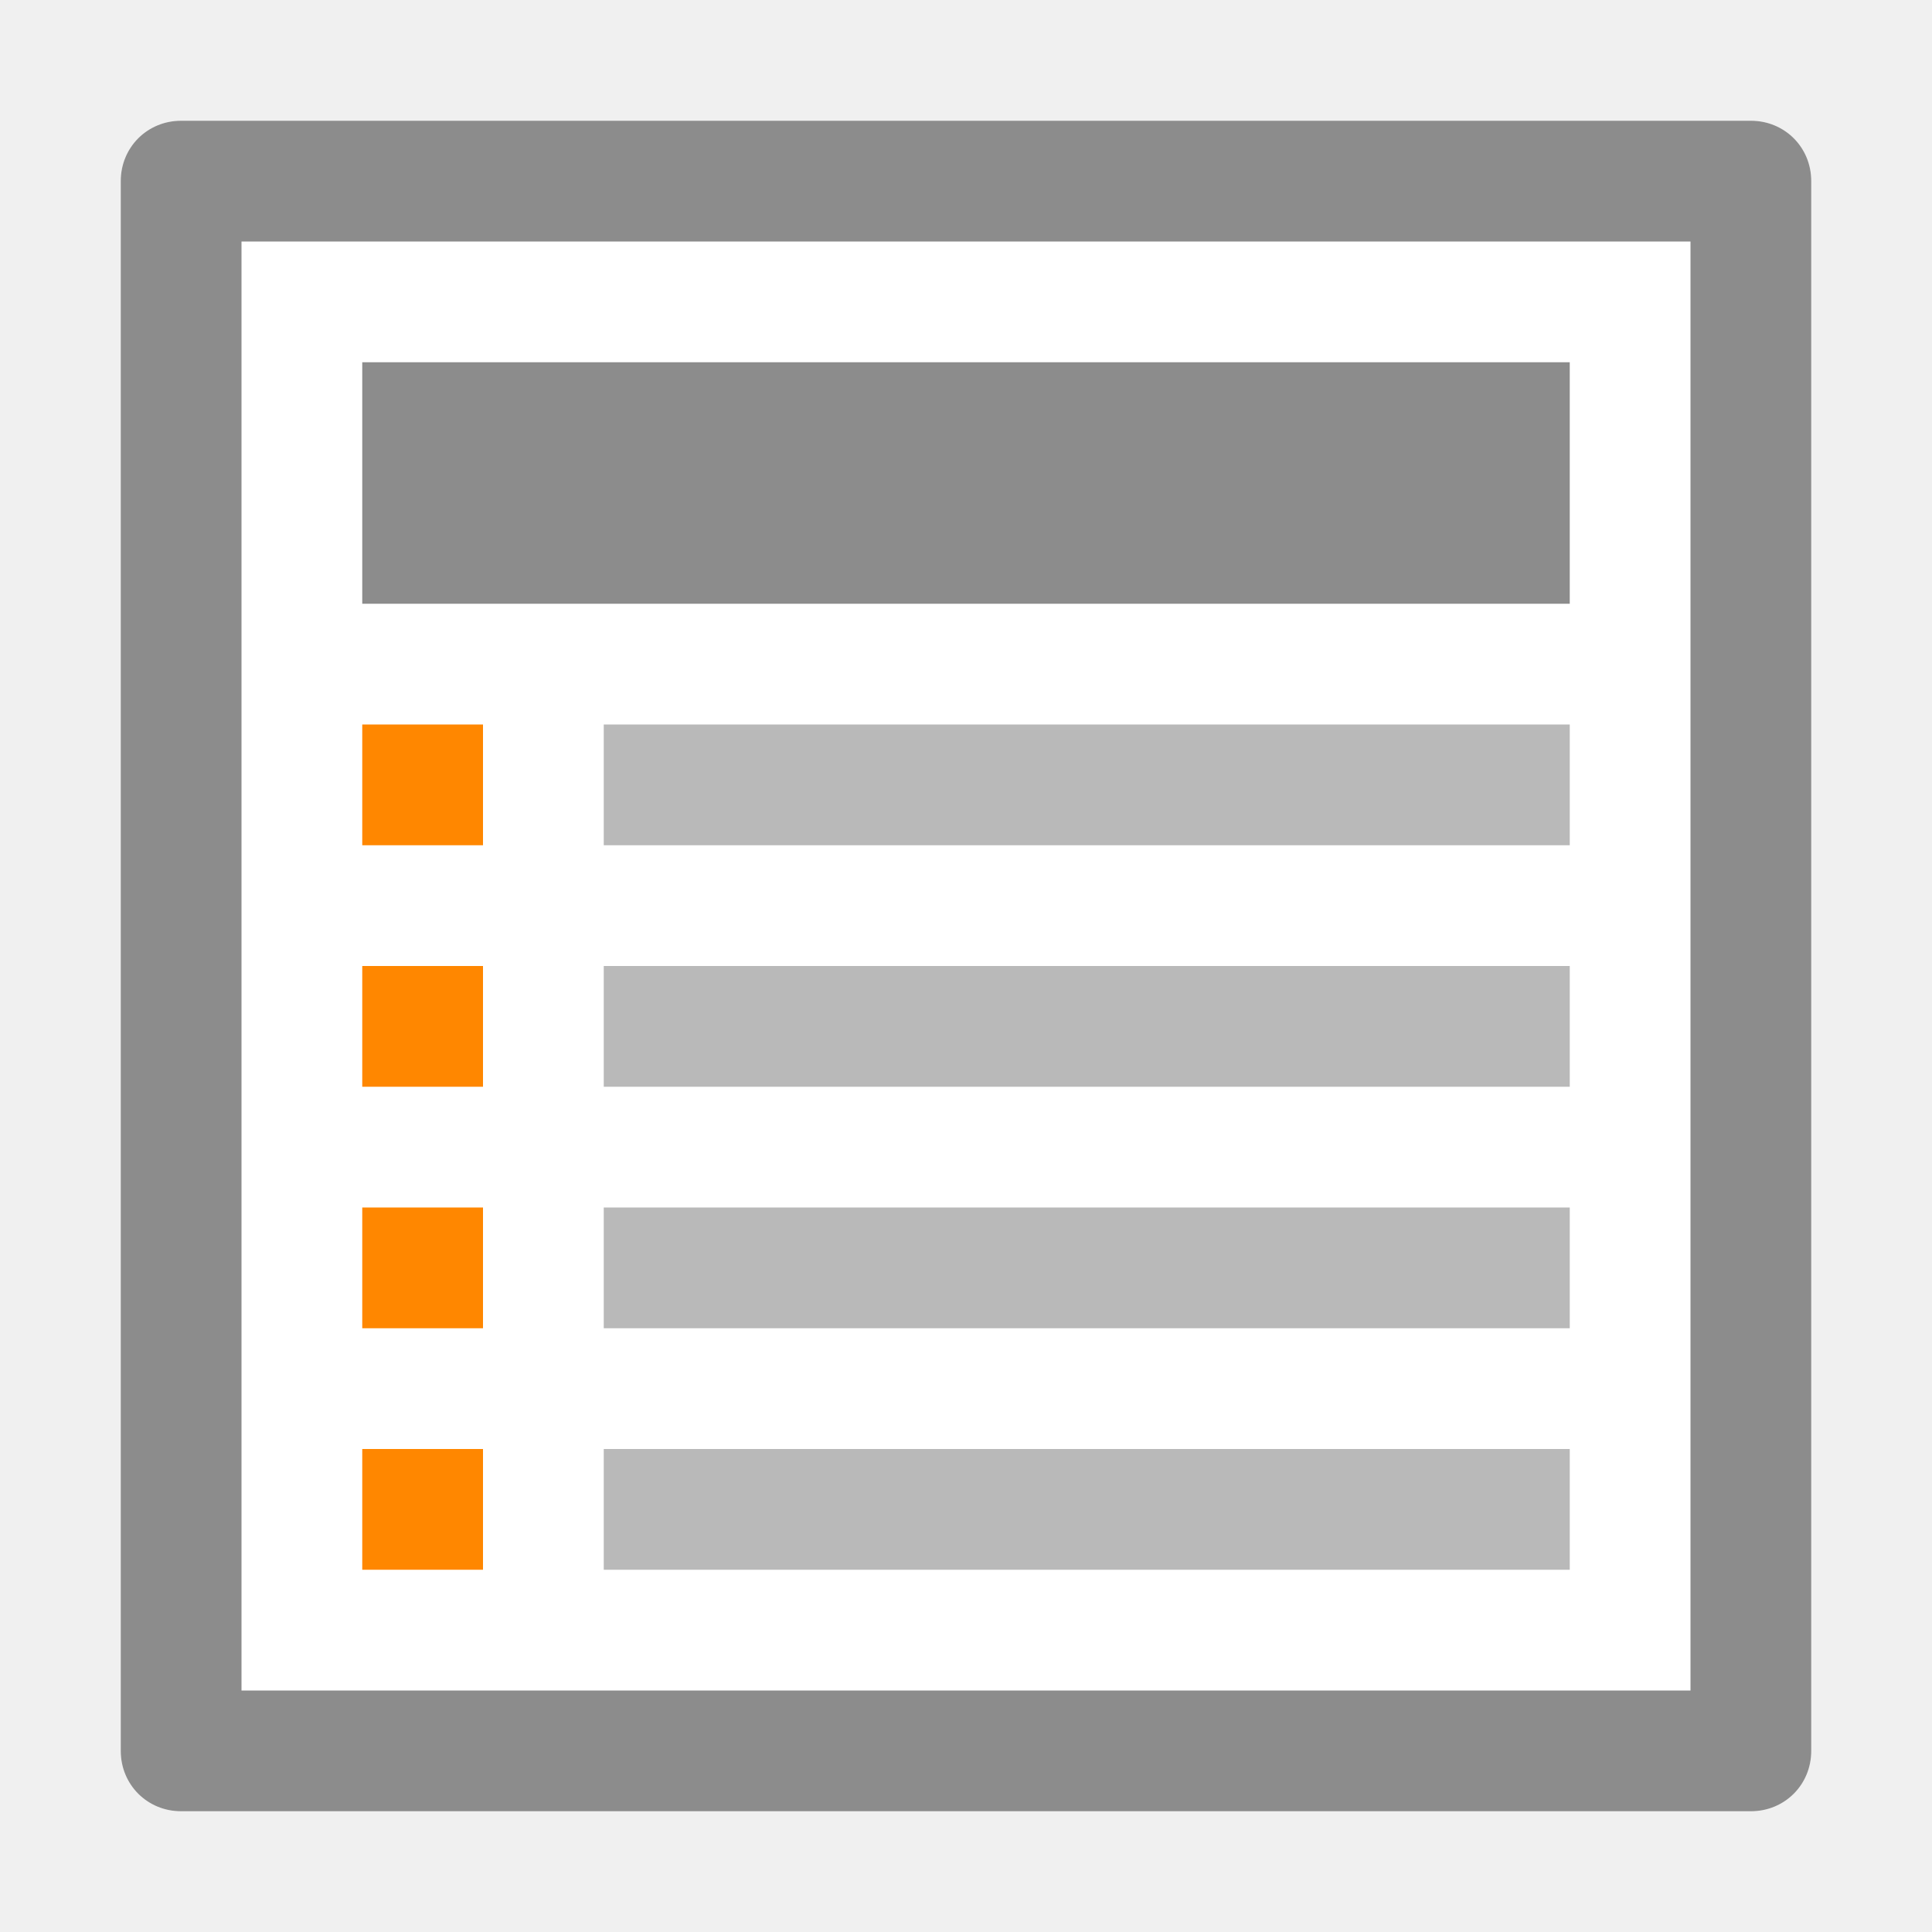
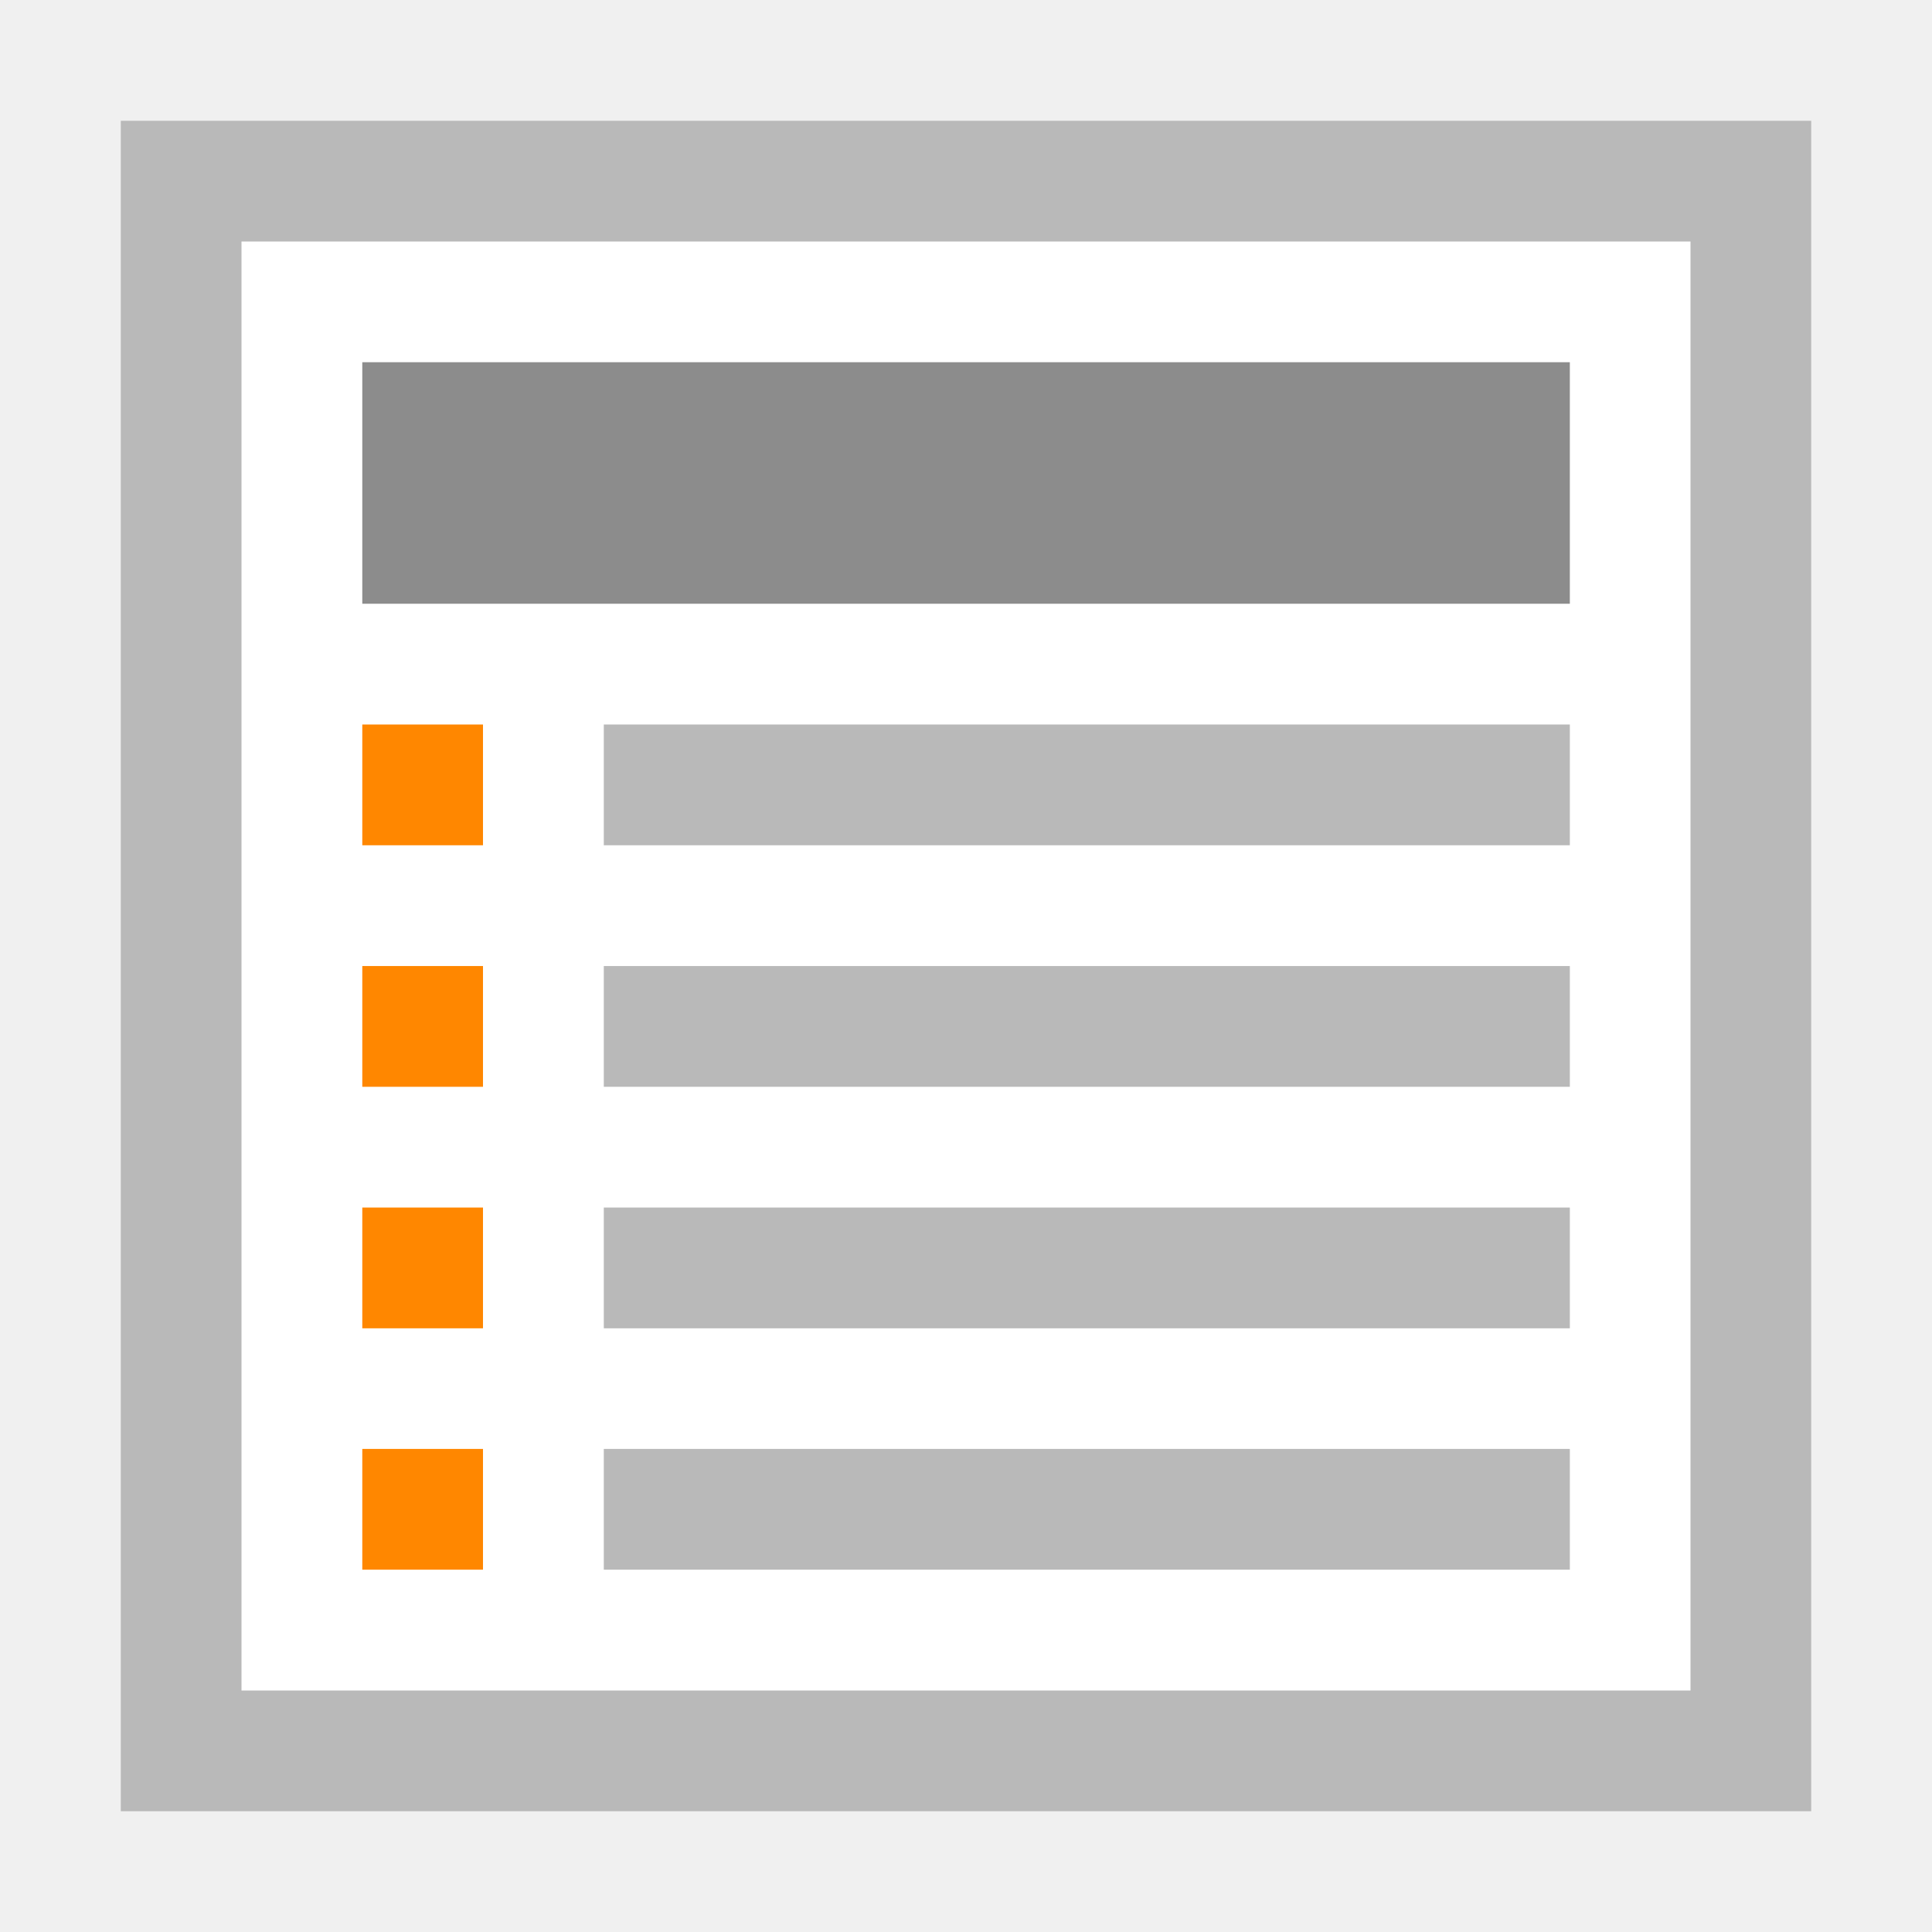
- <svg xmlns="http://www.w3.org/2000/svg" version="1.1" id="mimetypes-x-content-list-bullets" x="0px" y="0px" viewBox="0 0 16 16" enable-background="new 0 0 16 16" xml:space="preserve">
-   <path fill="#FFFFFF" d="M1.5,1h13C14.78,1,15,1.22,15,1.5v13c0,0.28-0.22,0.5-0.5,0.5h-13C1.22,15,1,14.78,1,14.5v-13  C1,1.22,1.22,1,1.5,1z" />
-   <path fill="#8C8C8C" d="M14,2v12H2V2H14 M14.5,1h-13C1.22,1,1,1.22,1,1.5v13C1,14.78,1.22,15,1.5,15h13c0.28,0,0.5-0.22,0.5-0.5v-13  C15,1.22,14.78,1,14.5,1L14.5,1z" />
-   <rect x="3" y="3" fill="#8C8C8C" width="10" height="2" />
-   <rect x="3" y="6" fill="#FF8700" width="1" height="1" />
-   <rect x="3" y="8" fill="#FF8700" width="1" height="1" />
-   <rect x="3" y="10" fill="#FF8700" width="1" height="1" />
-   <rect x="3" y="12" fill="#FF8700" width="1" height="1" />
-   <rect x="5" y="6" fill="#B9B9B9" width="8" height="1" />
-   <rect x="5" y="8" fill="#B9B9B9" width="8" height="1" />
-   <rect x="5" y="10" fill="#B9B9B9" width="8" height="1" />
-   <rect x="5" y="12" fill="#B9B9B9" width="8" height="1" />
+ <svg xmlns="http://www.w3.org/2000/svg" width="16" height="16" viewBox="0 0 16 16" id="svg2" version="1.1">
+   <defs id="defs4" />
+   <g id="layer1" transform="translate(0,-1036.362)">
+     <g id="g4137" transform="matrix(1.00456,0,0,1.148197,-1.012002,-153.5926)">
+       <path style="opacity:1;fill:#ffffff;fill-opacity:1;stroke:none;stroke-width:1;stroke-linecap:square;stroke-linejoin:miter;stroke-miterlimit:4;stroke-dasharray:none;stroke-dashoffset:0;stroke-opacity:1" d="m 2.003,1037.239 13.936,0 0,12.193 -13.936,0 z" id="rect4164" />
+       <g transform="matrix(0,0.5443315,-0.6221631,0,4.561625,1065.218)" id="g4198-21" style="stroke:#000000;stroke-width:3.2;stroke-miterlimit:2.5;stroke-dasharray:none;stroke-opacity:1" />
+       <g transform="matrix(0,0.5443315,-0.6221631,0,4.561624,1065.218)" id="g4198-3-0" style="stroke:#000000;stroke-width:3.2;stroke-miterlimit:4;stroke-dasharray:none;stroke-opacity:0.685" />
+       <g transform="matrix(0,0.5443315,-0.6221631,0,4.561625,1065.218)" id="g4198-2-7" style="stroke:#000000;stroke-width:3.2;stroke-miterlimit:2.5;stroke-dasharray:none;stroke-opacity:1" />
+       <g transform="matrix(0,-0.5443315,0.6221631,0,12.64975,1021.417)" id="g4198-3-6-3-0" />
+       <path style="opacity:1;fill:#b9b9b9;fill-opacity:1;stroke:none;stroke-width:1;stroke-linecap:square;stroke-linejoin:miter;stroke-miterlimit:4;stroke-dasharray:none;stroke-dashoffset:0;stroke-opacity:1" d="M 1 1 L 1 2 L 1 14 L 1 15 L 2 15 L 15 15 L 15 14 L 15 1 L 2 1 L 1 1 z M 2 2 L 14 2 L 14 14 L 2 14 L 2 2 z " transform="matrix(0.995461,0,0,0.8709304,1.007409,1036.368)" id="rect4341" />
+       <g id="g4296" transform="translate(21.90014,0.7076275)">
+         <rect id="rect4248" height="1.742" width="9.955" y="1038.273" x="-17.906" style="fill:#8c8c8c" />
+         <rect id="rect4250" height="0.871" width="0.995" y="1040.886" x="-17.906" style="fill:#ff8700" />
+         <rect id="rect4252" height="0.871" width="0.995" y="1042.628" x="-17.906" style="fill:#ff8700" />
+         <rect id="rect4254" height="0.871" width="0.995" y="1044.37" x="-17.906" style="fill:#ff8700" />
+         <rect id="rect4256" height="0.871" width="0.995" y="1046.111" x="-17.906" style="fill:#ff8700" />
+         <rect id="rect4258" height="0.871" width="7.964" y="1040.886" x="-15.915" style="fill:#b9b9b9;fill-opacity:1" />
+         <rect id="rect4260" height="0.871" width="7.964" y="1042.628" x="-15.915" style="fill:#b9b9b9;fill-opacity:1" />
+         <rect id="rect4262" height="0.871" width="7.964" y="1044.37" x="-15.915" style="fill:#b9b9b9;fill-opacity:1" />
+         <rect id="rect4264" height="0.871" width="7.964" y="1046.111" x="-15.915" style="fill:#b9b9b9;fill-opacity:1" />
+       </g>
+     </g>
+   </g>
</svg>
